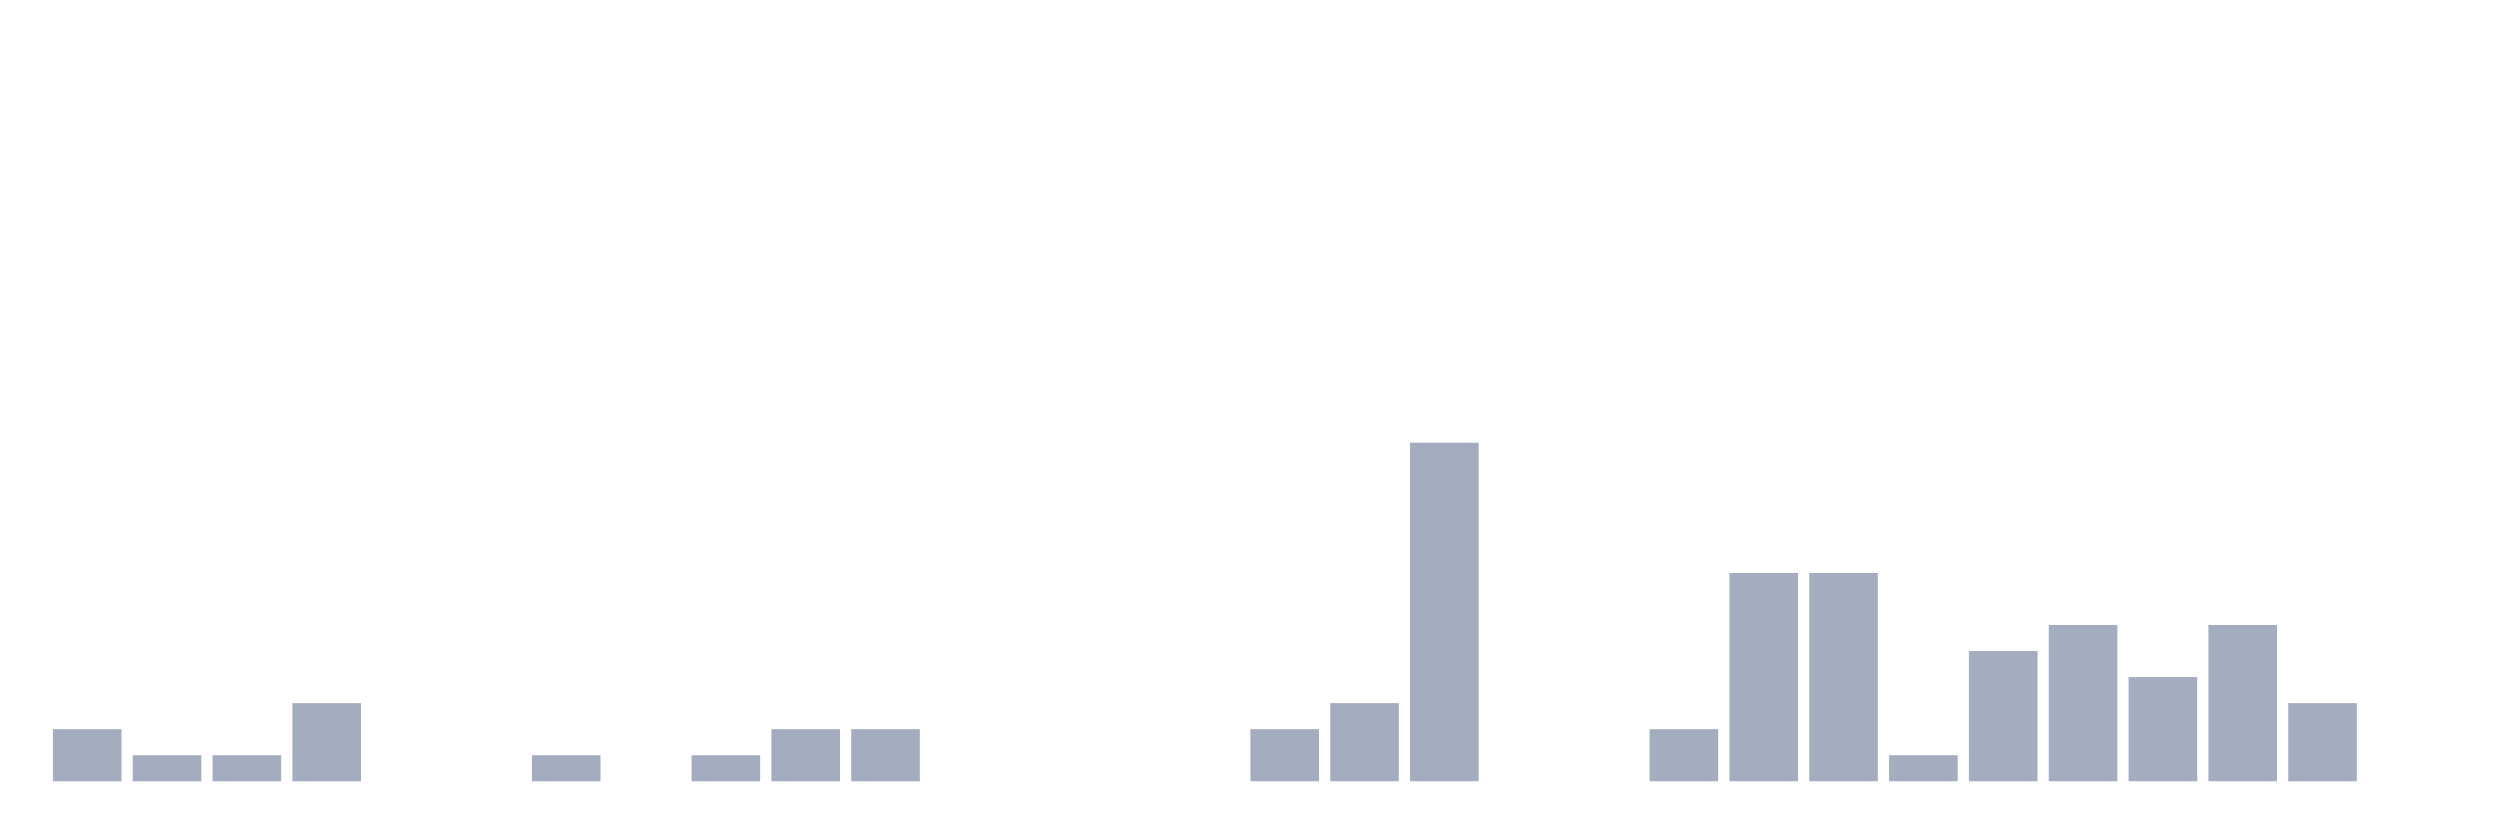
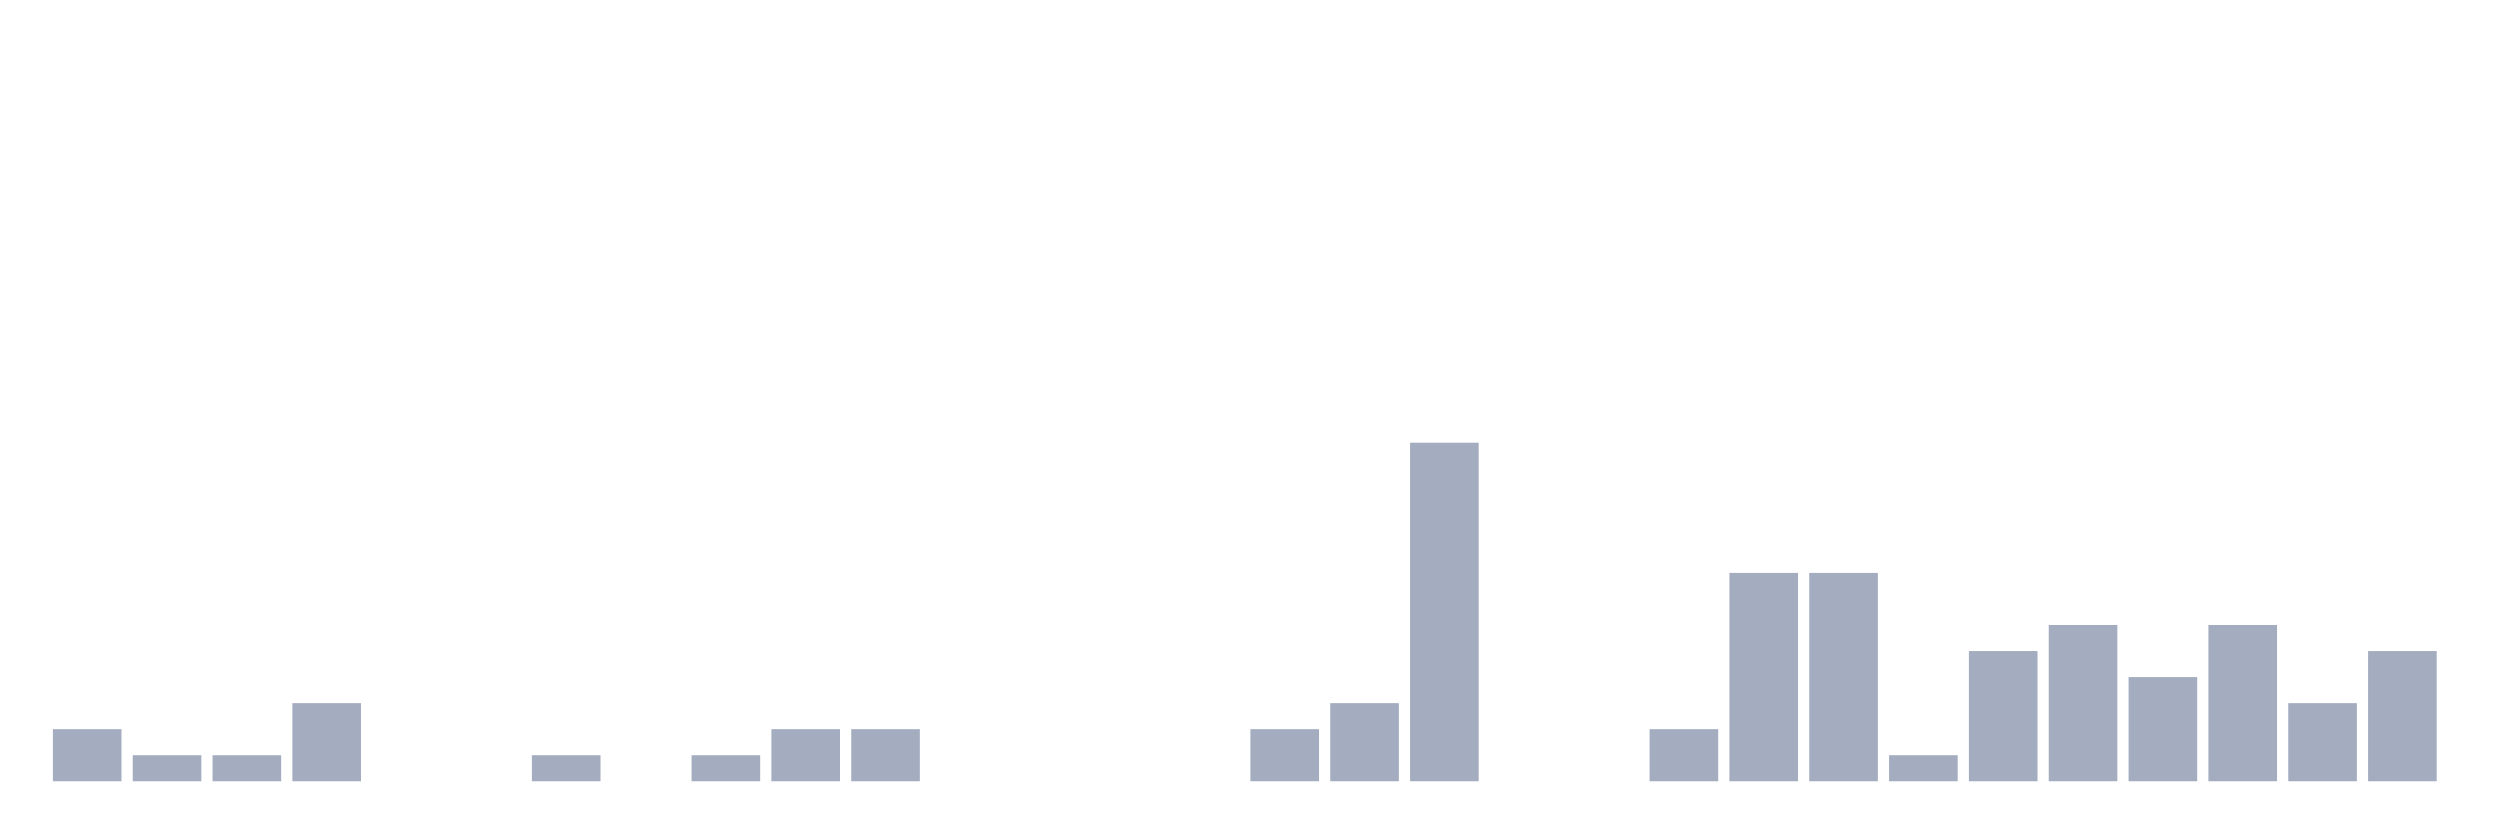
<svg xmlns="http://www.w3.org/2000/svg" viewBox="0 0 480 160">
  <g transform="translate(10,10)">
    <rect class="bar" x="0.153" width="13.175" y="130" height="10" fill="rgb(164,173,192)" />
    <rect class="bar" x="15.482" width="13.175" y="135" height="5" fill="rgb(164,173,192)" />
    <rect class="bar" x="30.81" width="13.175" y="135" height="5" fill="rgb(164,173,192)" />
    <rect class="bar" x="46.138" width="13.175" y="125" height="15" fill="rgb(164,173,192)" />
    <rect class="bar" x="61.466" width="13.175" y="140" height="0" fill="rgb(164,173,192)" />
    <rect class="bar" x="76.794" width="13.175" y="140" height="0" fill="rgb(164,173,192)" />
    <rect class="bar" x="92.123" width="13.175" y="135" height="5" fill="rgb(164,173,192)" />
    <rect class="bar" x="107.451" width="13.175" y="140" height="0" fill="rgb(164,173,192)" />
    <rect class="bar" x="122.779" width="13.175" y="135" height="5" fill="rgb(164,173,192)" />
    <rect class="bar" x="138.107" width="13.175" y="130" height="10" fill="rgb(164,173,192)" />
    <rect class="bar" x="153.436" width="13.175" y="130" height="10" fill="rgb(164,173,192)" />
    <rect class="bar" x="168.764" width="13.175" y="140" height="0" fill="rgb(164,173,192)" />
    <rect class="bar" x="184.092" width="13.175" y="140" height="0" fill="rgb(164,173,192)" />
    <rect class="bar" x="199.42" width="13.175" y="140" height="0" fill="rgb(164,173,192)" />
    <rect class="bar" x="214.748" width="13.175" y="140" height="0" fill="rgb(164,173,192)" />
    <rect class="bar" x="230.077" width="13.175" y="130" height="10" fill="rgb(164,173,192)" />
    <rect class="bar" x="245.405" width="13.175" y="125" height="15" fill="rgb(164,173,192)" />
    <rect class="bar" x="260.733" width="13.175" y="75" height="65" fill="rgb(164,173,192)" />
    <rect class="bar" x="276.061" width="13.175" y="140" height="0" fill="rgb(164,173,192)" />
    <rect class="bar" x="291.39" width="13.175" y="140" height="0" fill="rgb(164,173,192)" />
    <rect class="bar" x="306.718" width="13.175" y="130" height="10" fill="rgb(164,173,192)" />
    <rect class="bar" x="322.046" width="13.175" y="100" height="40" fill="rgb(164,173,192)" />
    <rect class="bar" x="337.374" width="13.175" y="100" height="40" fill="rgb(164,173,192)" />
    <rect class="bar" x="352.702" width="13.175" y="135" height="5" fill="rgb(164,173,192)" />
    <rect class="bar" x="368.031" width="13.175" y="115" height="25" fill="rgb(164,173,192)" />
    <rect class="bar" x="383.359" width="13.175" y="110" height="30" fill="rgb(164,173,192)" />
    <rect class="bar" x="398.687" width="13.175" y="120" height="20" fill="rgb(164,173,192)" />
    <rect class="bar" x="414.015" width="13.175" y="110" height="30" fill="rgb(164,173,192)" />
    <rect class="bar" x="429.344" width="13.175" y="125" height="15" fill="rgb(164,173,192)" />
-     <rect class="bar" x="444.672" width="13.175" y="140" height="0" fill="rgb(164,173,192)" />
+     <rect class="bar" x="444.672" width="13.175" y="115" height="25" fill="rgb(164,173,192)" />
  </g>
</svg>
